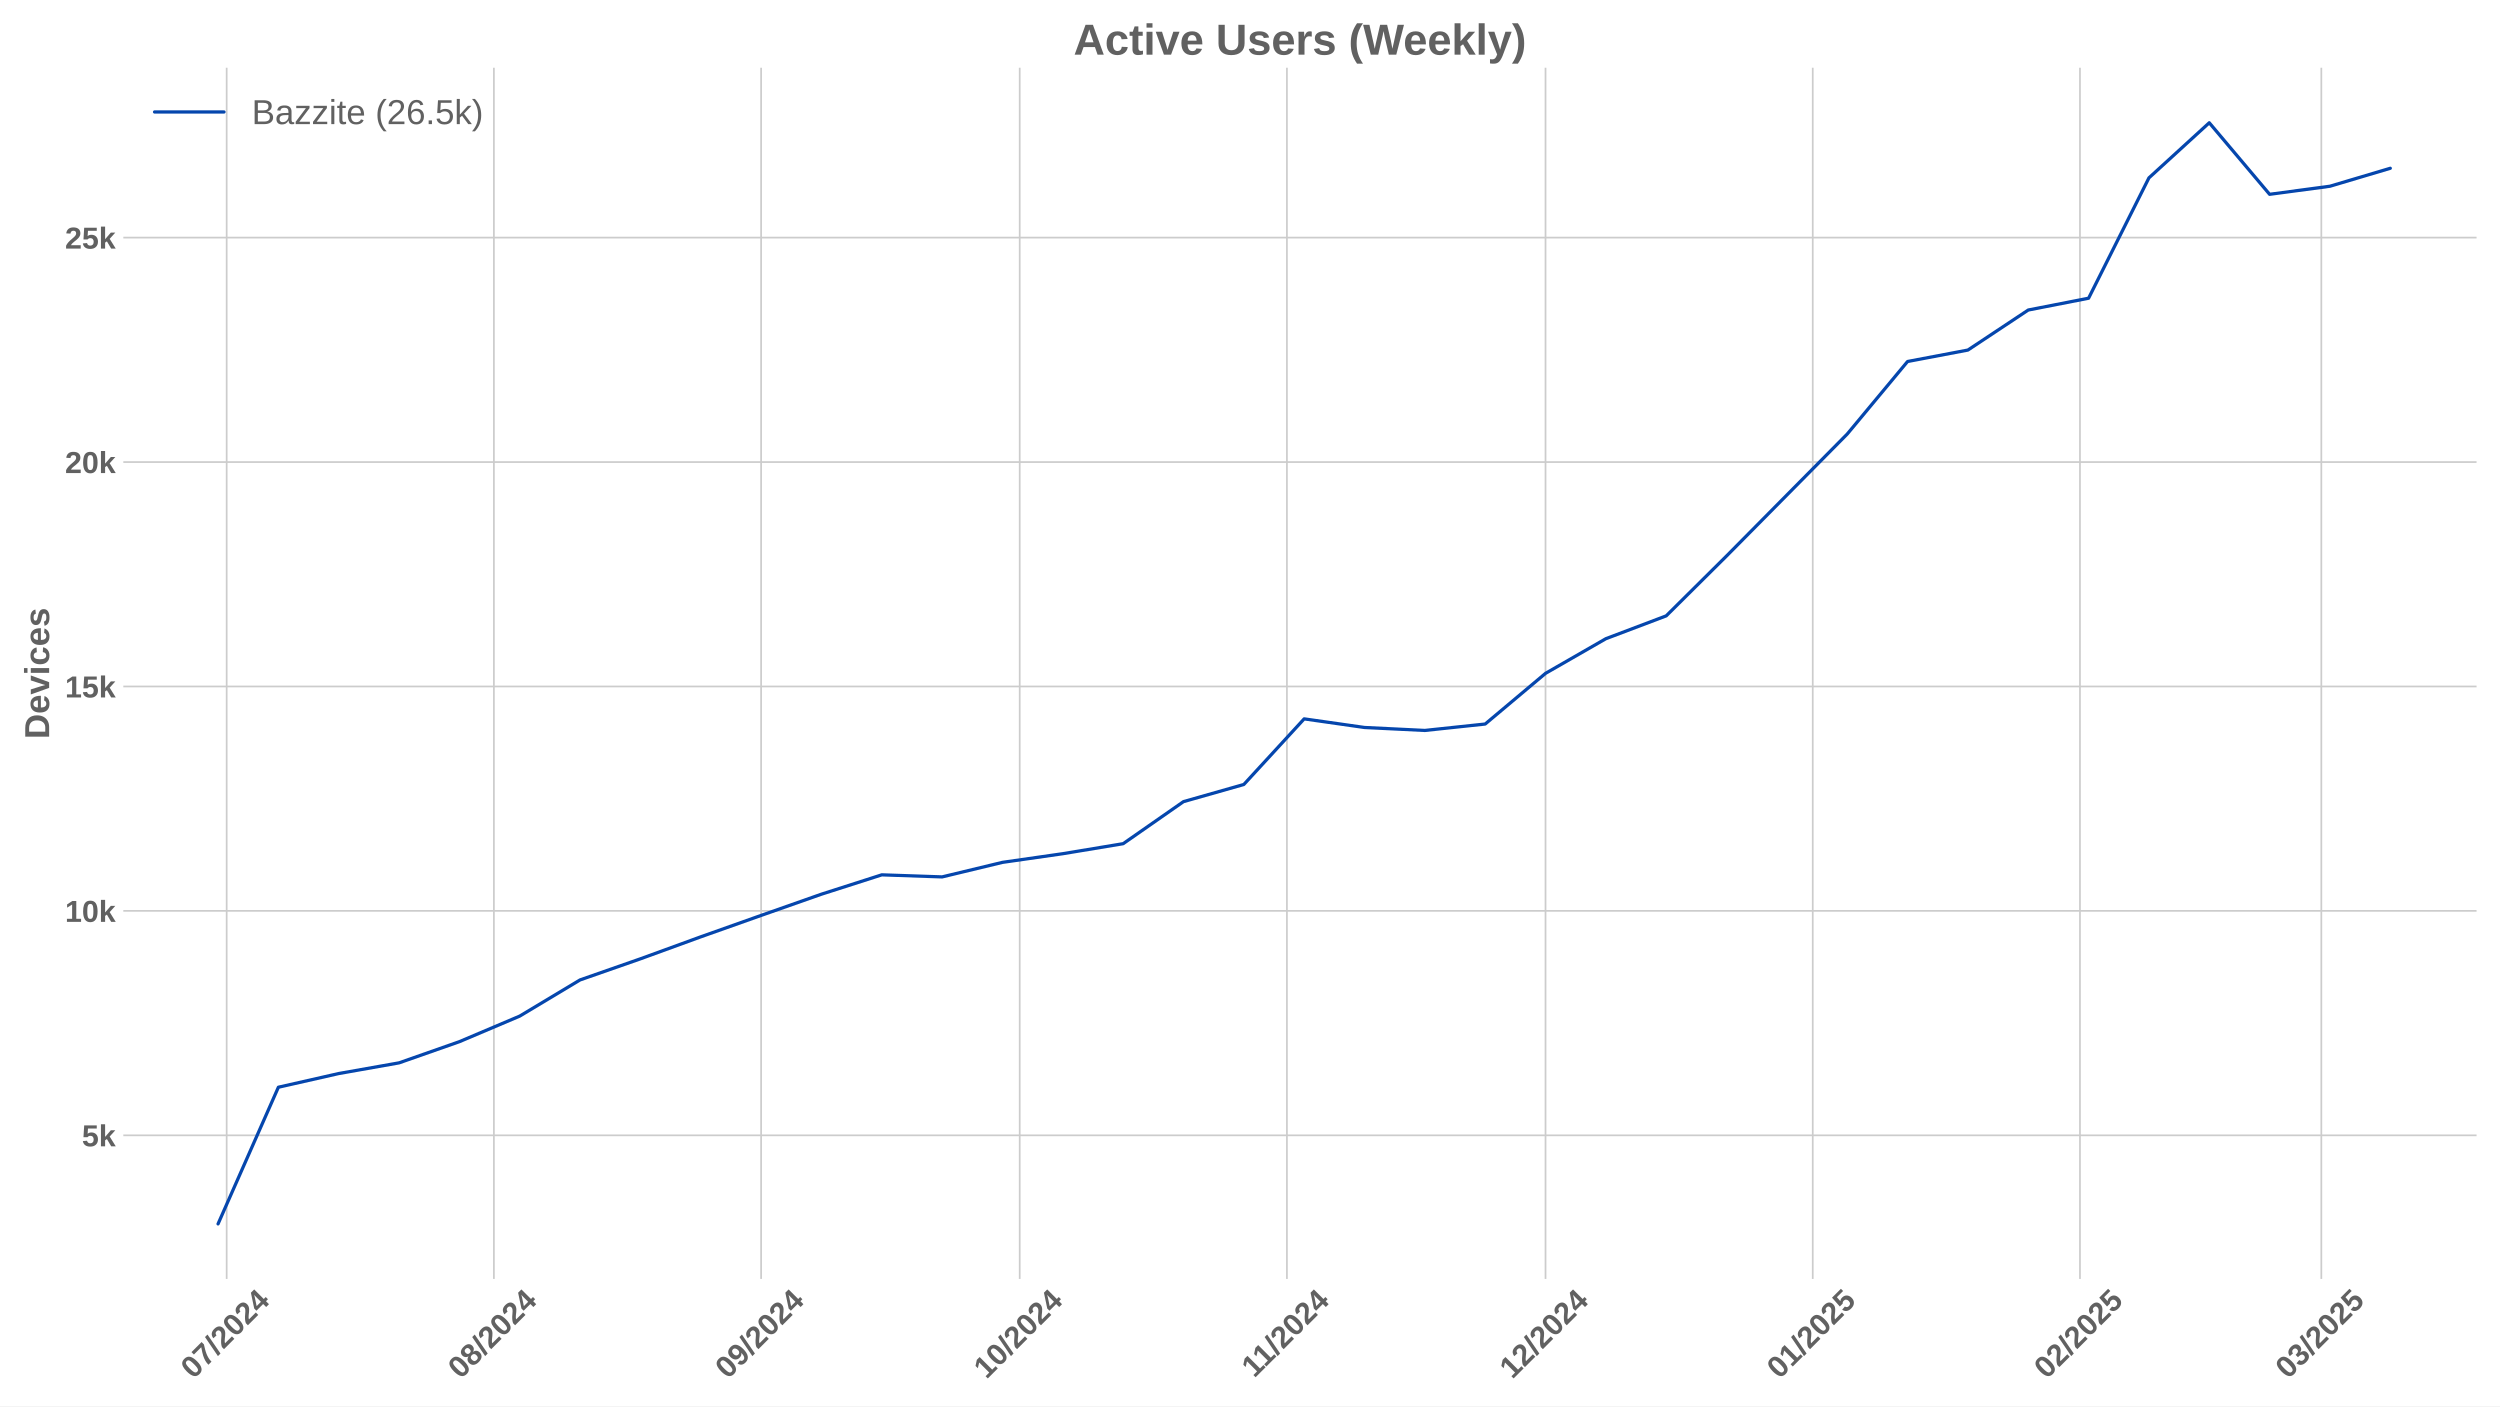
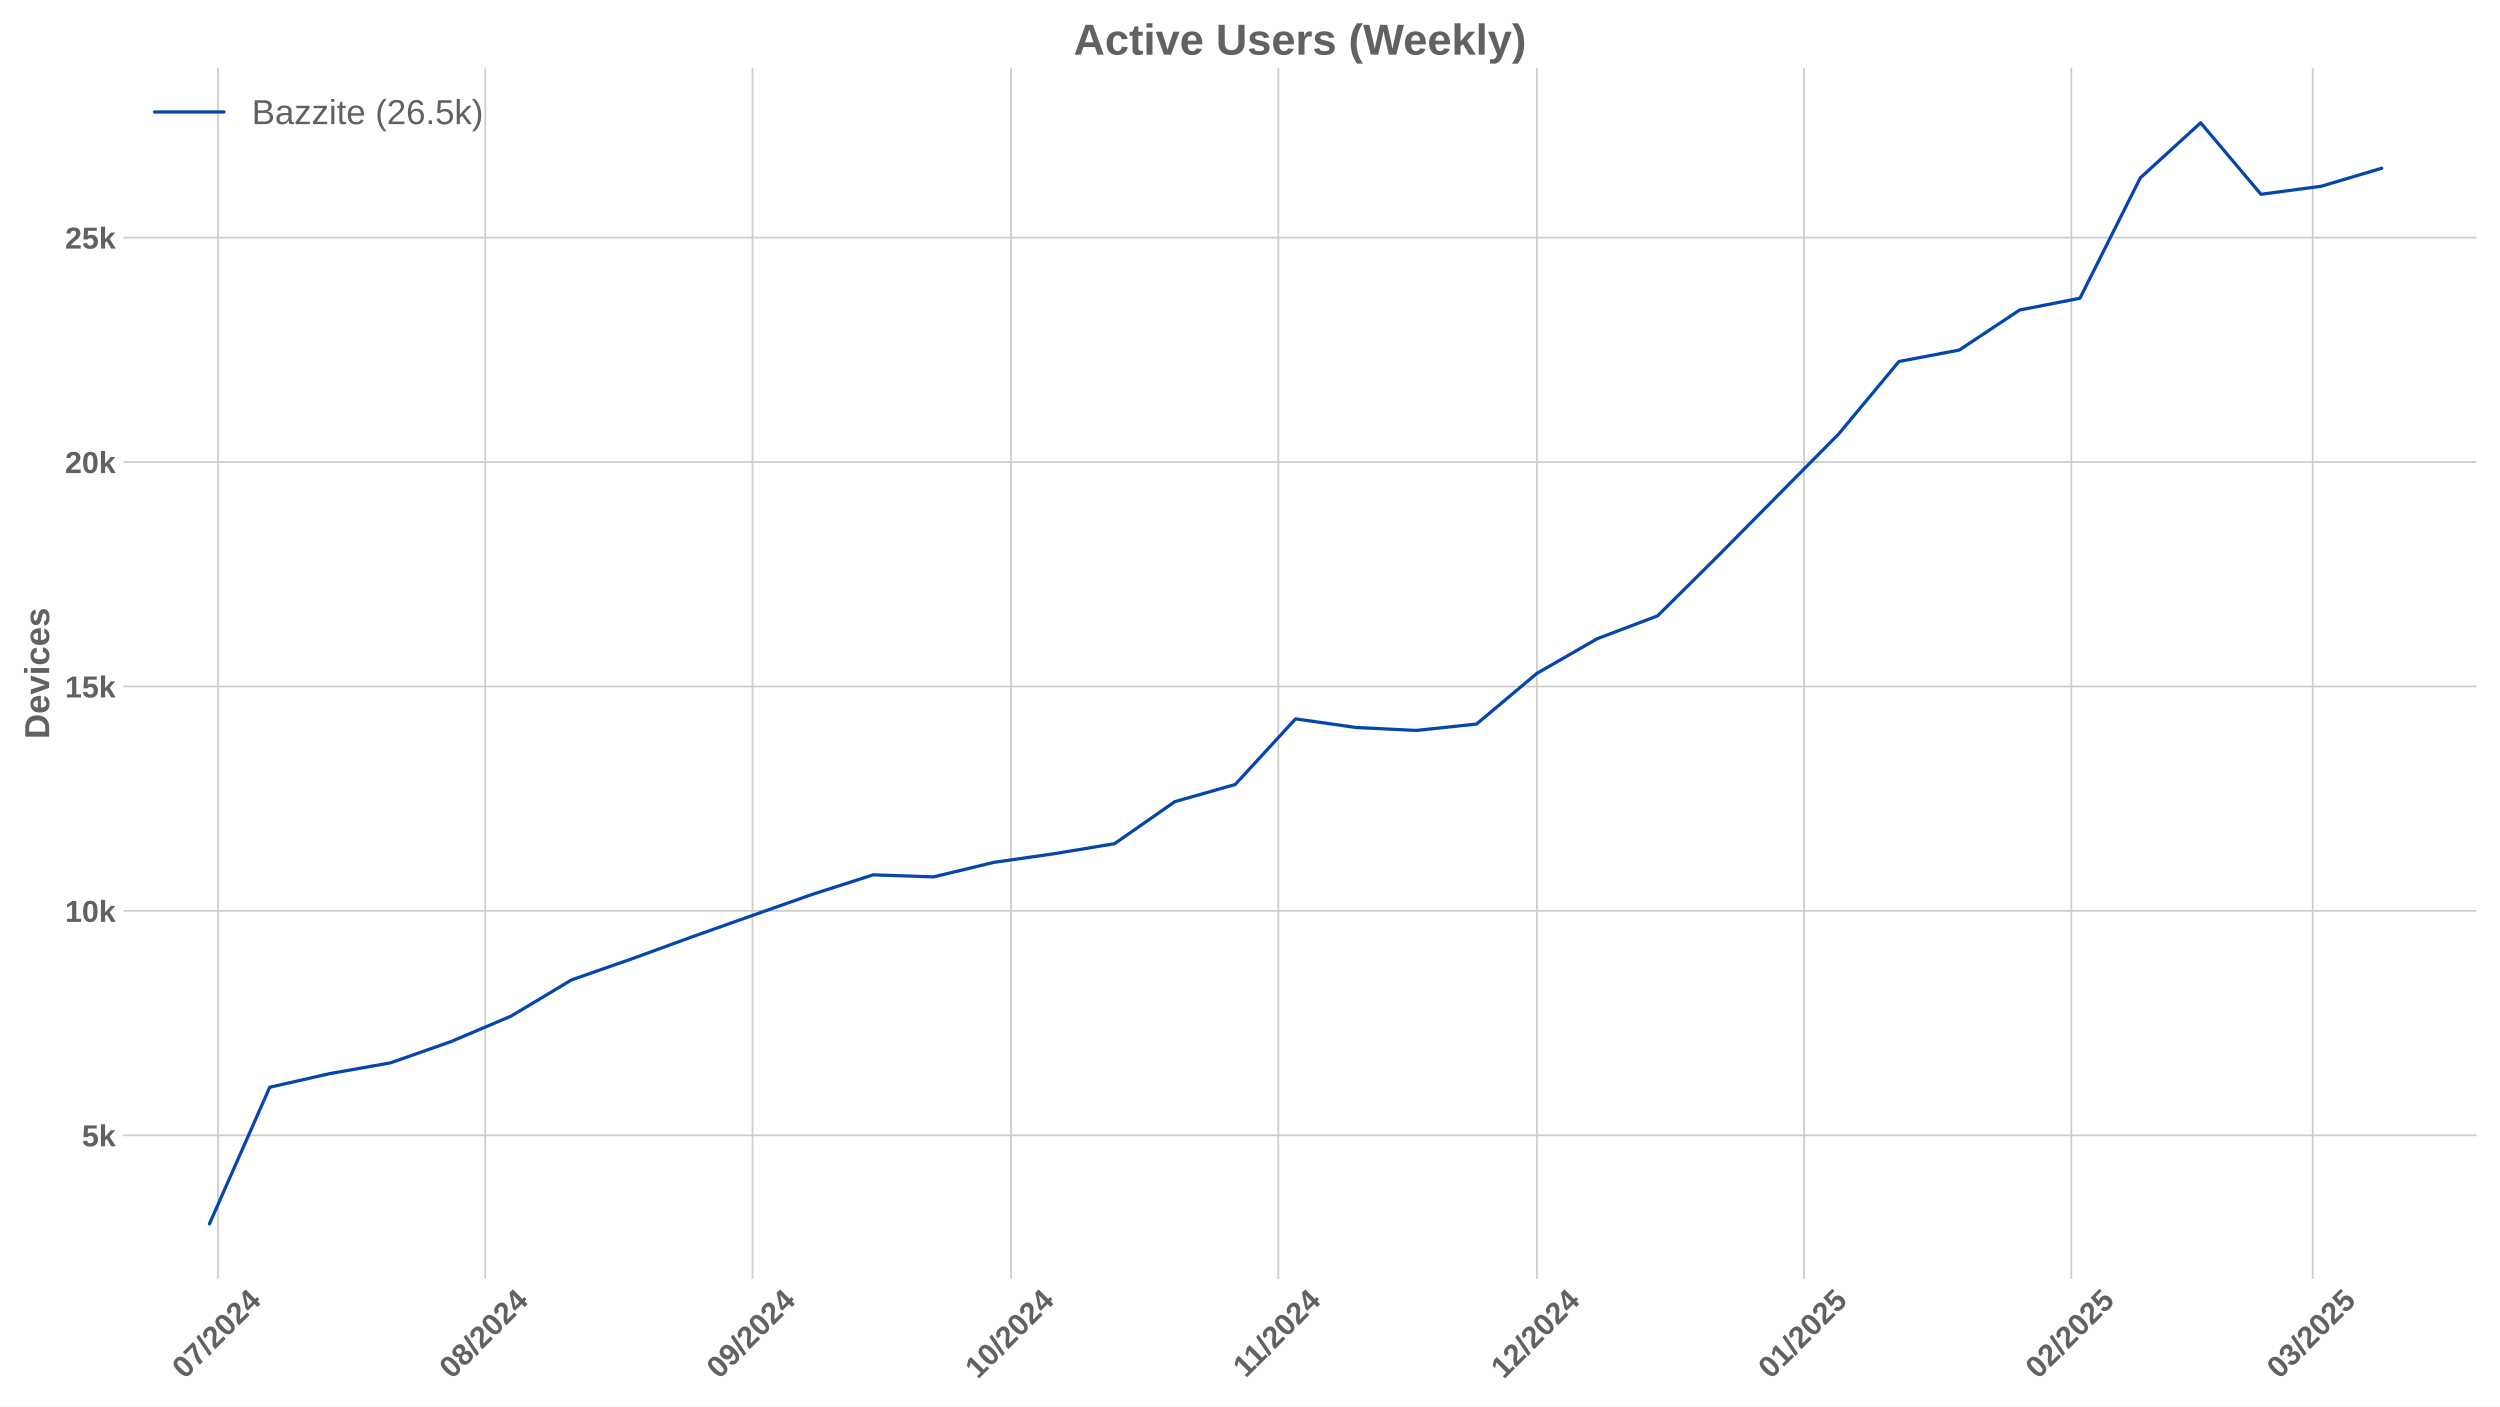
<svg xmlns="http://www.w3.org/2000/svg" xmlns:xlink="http://www.w3.org/1999/xlink" width="1152pt" height="648pt" viewBox="0 0 1152 648" version="1.1">
  <defs>
    <style type="text/css">*{stroke-linejoin: round; stroke-linecap: butt}</style>
  </defs>
  <g id="figure_1">
    <g id="patch_1">
      <path d="M 0 648  L 1152 648  L 1152 0  L 0 0  z " style="fill: #ffffff" />
    </g>
    <g id="axes_1">
      <g id="patch_2">
        <path d="M 56.82 589.343  L 1141.2 589.343  L 1141.2 31.2  L 56.82 31.2  z " style="fill: #ffffff" />
      </g>
      <g id="matplotlib.axis_1">
        <g id="xtick_1">
          <g id="line2d_1">
-             <path d="M 104.449 589.343  L 104.449 31.2  " clip-path="url(#p8a966ca85f)" style="fill: none; stroke: #cccccc; stroke-width: 0.8; stroke-linecap: round" />
+             <path d="M 100.476 589.343  L 100.476 31.2  " clip-path="url(#p6c644a6060)" style="fill: none; stroke: #cccccc; stroke-width: 0.8; stroke-linecap: round" />
          </g>
          <g id="line2d_2" />
          <g id="text_1">
-             <g style="fill: #616161" transform="translate(89.11867 635.7977) rotate(-45) scale(0.14 -0.14)">
+             <g style="fill: #616161" transform="translate(85.14595 635.7977) rotate(-45) scale(0.14 -0.14)">
              <defs>
                <path id="LiberationSans-Bold-30" d="M 3297 2203  Q 3297 1088 2914 512  Q 2531 -63 1766 -63  Q 253 -63 253 2203  Q 253 2994 418 3494  Q 584 3994 915 4231  Q 1247 4469 1791 4469  Q 2572 4469 2934 3903  Q 3297 3338 3297 2203  z M 2416 2203  Q 2416 2813 2356 3150  Q 2297 3488 2165 3634  Q 2034 3781 1784 3781  Q 1519 3781 1383 3632  Q 1247 3484 1189 3148  Q 1131 2813 1131 2203  Q 1131 1600 1192 1261  Q 1253 922 1386 775  Q 1519 628 1772 628  Q 2022 628 2158 783  Q 2294 938 2355 1278  Q 2416 1619 2416 2203  z " transform="scale(0.015625)" />
                <path id="LiberationSans-Bold-37" d="M 3278 3706  Q 2981 3238 2717 2797  Q 2453 2356 2256 1911  Q 2059 1466 1945 995  Q 1831 525 1831 0  L 916 0  Q 916 550 1059 1064  Q 1203 1578 1475 2111  Q 1747 2644 2463 3681  L 275 3681  L 275 4403  L 3278 4403  L 3278 3706  z " transform="scale(0.015625)" />
                <path id="LiberationSans-Bold-2f" d="M 63 -128  L 972 4638  L 1716 4638  L 822 -128  L 63 -128  z " transform="scale(0.015625)" />
                <path id="LiberationSans-Bold-32" d="M 222 0  L 222 609  Q 394 988 711 1347  Q 1028 1706 1509 2097  Q 1972 2472 2158 2715  Q 2344 2959 2344 3194  Q 2344 3769 1766 3769  Q 1484 3769 1336 3617  Q 1188 3466 1144 3163  L 259 3213  Q 334 3825 717 4147  Q 1100 4469 1759 4469  Q 2472 4469 2853 4144  Q 3234 3819 3234 3231  Q 3234 2922 3112 2672  Q 2991 2422 2800 2211  Q 2609 2000 2376 1815  Q 2144 1631 1925 1456  Q 1706 1281 1526 1103  Q 1347 925 1259 722  L 3303 722  L 3303 0  L 222 0  z " transform="scale(0.015625)" />
                <path id="LiberationSans-Bold-34" d="M 2938 897  L 2938 0  L 2100 0  L 2100 897  L 97 897  L 97 1556  L 1956 4403  L 2938 4403  L 2938 1550  L 3525 1550  L 3525 897  L 2938 897  z M 2100 2991  Q 2100 3159 2111 3356  Q 2122 3553 2128 3609  Q 2047 3434 1834 3103  L 813 1550  L 2100 1550  L 2100 2991  z " transform="scale(0.015625)" />
              </defs>
              <use xlink:href="#LiberationSans-Bold-30" />
              <use xlink:href="#LiberationSans-Bold-37" transform="translate(55.61523 0)" />
              <use xlink:href="#LiberationSans-Bold-2f" transform="translate(111.2305 0)" />
              <use xlink:href="#LiberationSans-Bold-32" transform="translate(139.0137 0)" />
              <use xlink:href="#LiberationSans-Bold-30" transform="translate(194.6289 0)" />
              <use xlink:href="#LiberationSans-Bold-32" transform="translate(250.2441 0)" />
              <use xlink:href="#LiberationSans-Bold-34" transform="translate(305.8594 0)" />
            </g>
          </g>
        </g>
        <g id="xtick_2">
          <g id="line2d_3">
-             <path d="M 227.584 589.343  L 227.584 31.2  " clip-path="url(#p8a966ca85f)" style="fill: none; stroke: #cccccc; stroke-width: 0.8; stroke-linecap: round" />
+             <path d="M 223.611 589.343  L 223.611 31.2  " clip-path="url(#p6c644a6060)" style="fill: none; stroke: #cccccc; stroke-width: 0.8; stroke-linecap: round" />
          </g>
          <g id="line2d_4" />
          <g id="text_2">
-             <g style="fill: #616161" transform="translate(212.2534 635.7977) rotate(-45) scale(0.14 -0.14)">
+             <g style="fill: #616161" transform="translate(208.2807 635.7977) rotate(-45) scale(0.14 -0.14)">
              <defs>
                <path id="LiberationSans-Bold-38" d="M 3363 1241  Q 3363 622 2953 279  Q 2544 -63 1784 -63  Q 1031 -63 617 278  Q 203 619 203 1234  Q 203 1656 447 1945  Q 691 2234 1100 2303  L 1100 2316  Q 744 2394 525 2669  Q 306 2944 306 3303  Q 306 3844 689 4156  Q 1072 4469 1772 4469  Q 2488 4469 2870 4164  Q 3253 3859 3253 3297  Q 3253 2938 3036 2666  Q 2819 2394 2453 2322  L 2453 2309  Q 2878 2241 3120 1961  Q 3363 1681 3363 1241  z M 2350 3250  Q 2350 3563 2206 3708  Q 2063 3853 1772 3853  Q 1203 3853 1203 3250  Q 1203 2619 1778 2619  Q 2066 2619 2208 2766  Q 2350 2913 2350 3250  z M 2453 1313  Q 2453 2003 1766 2003  Q 1447 2003 1276 1822  Q 1106 1641 1106 1300  Q 1106 913 1275 734  Q 1444 556 1791 556  Q 2131 556 2292 734  Q 2453 913 2453 1313  z " transform="scale(0.015625)" />
              </defs>
              <use xlink:href="#LiberationSans-Bold-30" />
              <use xlink:href="#LiberationSans-Bold-38" transform="translate(55.61523 0)" />
              <use xlink:href="#LiberationSans-Bold-2f" transform="translate(111.2305 0)" />
              <use xlink:href="#LiberationSans-Bold-32" transform="translate(139.0137 0)" />
              <use xlink:href="#LiberationSans-Bold-30" transform="translate(194.6289 0)" />
              <use xlink:href="#LiberationSans-Bold-32" transform="translate(250.2441 0)" />
              <use xlink:href="#LiberationSans-Bold-34" transform="translate(305.8594 0)" />
            </g>
          </g>
        </g>
        <g id="xtick_3">
          <g id="line2d_5">
-             <path d="M 350.718 589.343  L 350.718 31.2  " clip-path="url(#p8a966ca85f)" style="fill: none; stroke: #cccccc; stroke-width: 0.8; stroke-linecap: round" />
+             <path d="M 346.746 589.343  L 346.746 31.2  " clip-path="url(#p6c644a6060)" style="fill: none; stroke: #cccccc; stroke-width: 0.8; stroke-linecap: round" />
          </g>
          <g id="line2d_6" />
          <g id="text_3">
-             <g style="fill: #616161" transform="translate(335.3881 635.7977) rotate(-45) scale(0.14 -0.14)">
+             <g style="fill: #616161" transform="translate(331.4154 635.7977) rotate(-45) scale(0.14 -0.14)">
              <defs>
                <path id="LiberationSans-Bold-39" d="M 3322 2272  Q 3322 1100 2894 518  Q 2466 -63 1678 -63  Q 1097 -63 767 185  Q 438 434 300 972  L 1125 1088  Q 1247 628 1688 628  Q 2056 628 2254 981  Q 2453 1334 2459 2028  Q 2341 1794 2070 1661  Q 1800 1528 1488 1528  Q 906 1528 564 1923  Q 222 2319 222 2994  Q 222 3688 623 4078  Q 1025 4469 1759 4469  Q 2550 4469 2936 3920  Q 3322 3372 3322 2272  z M 2394 2888  Q 2394 3297 2214 3539  Q 2034 3781 1738 3781  Q 1447 3781 1280 3570  Q 1113 3359 1113 2988  Q 1113 2622 1278 2401  Q 1444 2181 1741 2181  Q 2022 2181 2208 2373  Q 2394 2566 2394 2888  z " transform="scale(0.015625)" />
              </defs>
              <use xlink:href="#LiberationSans-Bold-30" />
              <use xlink:href="#LiberationSans-Bold-39" transform="translate(55.61523 0)" />
              <use xlink:href="#LiberationSans-Bold-2f" transform="translate(111.2305 0)" />
              <use xlink:href="#LiberationSans-Bold-32" transform="translate(139.0137 0)" />
              <use xlink:href="#LiberationSans-Bold-30" transform="translate(194.6289 0)" />
              <use xlink:href="#LiberationSans-Bold-32" transform="translate(250.2441 0)" />
              <use xlink:href="#LiberationSans-Bold-34" transform="translate(305.8594 0)" />
            </g>
          </g>
        </g>
        <g id="xtick_4">
          <g id="line2d_7">
-             <path d="M 469.881 589.343  L 469.881 31.2  " clip-path="url(#p8a966ca85f)" style="fill: none; stroke: #cccccc; stroke-width: 0.8; stroke-linecap: round" />
+             <path d="M 465.908 589.343  L 465.908 31.2  " clip-path="url(#p6c644a6060)" style="fill: none; stroke: #cccccc; stroke-width: 0.8; stroke-linecap: round" />
          </g>
          <g id="line2d_8" />
          <g id="text_4">
-             <g style="fill: #616161" transform="translate(454.5508 635.7977) rotate(-45) scale(0.14 -0.14)">
+             <g style="fill: #616161" transform="translate(450.578 635.7977) rotate(-45) scale(0.14 -0.14)">
              <defs>
                <path id="LiberationSans-Bold-31" d="M 403 0  L 403 653  L 1494 653  L 1494 3656  L 438 2997  L 438 3688  L 1541 4403  L 2372 4403  L 2372 653  L 3381 653  L 3381 0  L 403 0  z " transform="scale(0.015625)" />
              </defs>
              <use xlink:href="#LiberationSans-Bold-31" />
              <use xlink:href="#LiberationSans-Bold-30" transform="translate(55.61523 0)" />
              <use xlink:href="#LiberationSans-Bold-2f" transform="translate(111.2305 0)" />
              <use xlink:href="#LiberationSans-Bold-32" transform="translate(139.0137 0)" />
              <use xlink:href="#LiberationSans-Bold-30" transform="translate(194.6289 0)" />
              <use xlink:href="#LiberationSans-Bold-32" transform="translate(250.2441 0)" />
              <use xlink:href="#LiberationSans-Bold-34" transform="translate(305.8594 0)" />
            </g>
          </g>
        </g>
        <g id="xtick_5">
          <g id="line2d_9">
-             <path d="M 593.016 589.343  L 593.016 31.2  " clip-path="url(#p8a966ca85f)" style="fill: none; stroke: #cccccc; stroke-width: 0.8; stroke-linecap: round" />
+             <path d="M 589.043 589.343  L 589.043 31.2  " clip-path="url(#p6c644a6060)" style="fill: none; stroke: #cccccc; stroke-width: 0.8; stroke-linecap: round" />
          </g>
          <g id="line2d_10" />
          <g id="text_5">
-             <g style="fill: #616161" transform="translate(577.9577 635.2532) rotate(-45) scale(0.14 -0.14)">
+             <g style="fill: #616161" transform="translate(573.985 635.2532) rotate(-45) scale(0.14 -0.14)">
              <use xlink:href="#LiberationSans-Bold-31" />
              <use xlink:href="#LiberationSans-Bold-31" transform="translate(50.11523 0)" />
              <use xlink:href="#LiberationSans-Bold-2f" transform="translate(105.7305 0)" />
              <use xlink:href="#LiberationSans-Bold-32" transform="translate(133.5137 0)" />
              <use xlink:href="#LiberationSans-Bold-30" transform="translate(189.1289 0)" />
              <use xlink:href="#LiberationSans-Bold-32" transform="translate(244.7441 0)" />
              <use xlink:href="#LiberationSans-Bold-34" transform="translate(300.3594 0)" />
            </g>
          </g>
        </g>
        <g id="xtick_6">
          <g id="line2d_11">
-             <path d="M 712.178 589.343  L 712.178 31.2  " clip-path="url(#p8a966ca85f)" style="fill: none; stroke: #cccccc; stroke-width: 0.8; stroke-linecap: round" />
+             <path d="M 708.206 589.343  L 708.206 31.2  " clip-path="url(#p6c644a6060)" style="fill: none; stroke: #cccccc; stroke-width: 0.8; stroke-linecap: round" />
          </g>
          <g id="line2d_12" />
          <g id="text_6">
-             <g style="fill: #616161" transform="translate(696.8481 635.7977) rotate(-45) scale(0.14 -0.14)">
+             <g style="fill: #616161" transform="translate(692.8754 635.7977) rotate(-45) scale(0.14 -0.14)">
              <use xlink:href="#LiberationSans-Bold-31" />
              <use xlink:href="#LiberationSans-Bold-32" transform="translate(55.61523 0)" />
              <use xlink:href="#LiberationSans-Bold-2f" transform="translate(111.2305 0)" />
              <use xlink:href="#LiberationSans-Bold-32" transform="translate(139.0137 0)" />
              <use xlink:href="#LiberationSans-Bold-30" transform="translate(194.6289 0)" />
              <use xlink:href="#LiberationSans-Bold-32" transform="translate(250.2441 0)" />
              <use xlink:href="#LiberationSans-Bold-34" transform="translate(305.8594 0)" />
            </g>
          </g>
        </g>
        <g id="xtick_7">
          <g id="line2d_13">
-             <path d="M 835.313 589.343  L 835.313 31.2  " clip-path="url(#p8a966ca85f)" style="fill: none; stroke: #cccccc; stroke-width: 0.8; stroke-linecap: round" />
+             <path d="M 831.34 589.343  L 831.34 31.2  " clip-path="url(#p6c644a6060)" style="fill: none; stroke: #cccccc; stroke-width: 0.8; stroke-linecap: round" />
          </g>
          <g id="line2d_14" />
          <g id="text_7">
-             <g style="fill: #616161" transform="translate(819.9828 635.7977) rotate(-45) scale(0.14 -0.14)">
+             <g style="fill: #616161" transform="translate(816.0101 635.7977) rotate(-45) scale(0.14 -0.14)">
              <defs>
                <path id="LiberationSans-Bold-35" d="M 3381 1466  Q 3381 766 2945 351  Q 2509 -63 1750 -63  Q 1088 -63 689 235  Q 291 534 197 1100  L 1075 1172  Q 1144 891 1319 762  Q 1494 634 1759 634  Q 2088 634 2283 843  Q 2478 1053 2478 1447  Q 2478 1794 2293 2001  Q 2109 2209 1778 2209  Q 1413 2209 1181 1925  L 325 1925  L 478 4403  L 3125 4403  L 3125 3750  L 1275 3750  L 1203 2638  Q 1522 2919 2000 2919  Q 2628 2919 3004 2528  Q 3381 2138 3381 1466  z " transform="scale(0.015625)" />
              </defs>
              <use xlink:href="#LiberationSans-Bold-30" />
              <use xlink:href="#LiberationSans-Bold-31" transform="translate(55.61523 0)" />
              <use xlink:href="#LiberationSans-Bold-2f" transform="translate(111.2305 0)" />
              <use xlink:href="#LiberationSans-Bold-32" transform="translate(139.0137 0)" />
              <use xlink:href="#LiberationSans-Bold-30" transform="translate(194.6289 0)" />
              <use xlink:href="#LiberationSans-Bold-32" transform="translate(250.2441 0)" />
              <use xlink:href="#LiberationSans-Bold-35" transform="translate(305.8594 0)" />
            </g>
          </g>
        </g>
        <g id="xtick_8">
          <g id="line2d_15">
-             <path d="M 958.448 589.343  L 958.448 31.2  " clip-path="url(#p8a966ca85f)" style="fill: none; stroke: #cccccc; stroke-width: 0.8; stroke-linecap: round" />
+             <path d="M 954.475 589.343  L 954.475 31.2  " clip-path="url(#p6c644a6060)" style="fill: none; stroke: #cccccc; stroke-width: 0.8; stroke-linecap: round" />
          </g>
          <g id="line2d_16" />
          <g id="text_8">
-             <g style="fill: #616161" transform="translate(943.1176 635.7977) rotate(-45) scale(0.14 -0.14)">
+             <g style="fill: #616161" transform="translate(939.1449 635.7977) rotate(-45) scale(0.14 -0.14)">
              <use xlink:href="#LiberationSans-Bold-30" />
              <use xlink:href="#LiberationSans-Bold-32" transform="translate(55.61523 0)" />
              <use xlink:href="#LiberationSans-Bold-2f" transform="translate(111.2305 0)" />
              <use xlink:href="#LiberationSans-Bold-32" transform="translate(139.0137 0)" />
              <use xlink:href="#LiberationSans-Bold-30" transform="translate(194.6289 0)" />
              <use xlink:href="#LiberationSans-Bold-32" transform="translate(250.2441 0)" />
              <use xlink:href="#LiberationSans-Bold-35" transform="translate(305.8594 0)" />
            </g>
          </g>
        </g>
        <g id="xtick_9">
          <g id="line2d_17">
-             <path d="M 1069.666 589.343  L 1069.666 31.2  " clip-path="url(#p8a966ca85f)" style="fill: none; stroke: #cccccc; stroke-width: 0.8; stroke-linecap: round" />
+             <path d="M 1065.694 589.343  L 1065.694 31.2  " clip-path="url(#p6c644a6060)" style="fill: none; stroke: #cccccc; stroke-width: 0.8; stroke-linecap: round" />
          </g>
          <g id="line2d_18" />
          <g id="text_9">
-             <g style="fill: #616161" transform="translate(1054.336 635.7977) rotate(-45) scale(0.14 -0.14)">
+             <g style="fill: #616161" transform="translate(1050.363 635.7977) rotate(-45) scale(0.14 -0.14)">
              <defs>
                <path id="LiberationSans-Bold-33" d="M 3328 1222  Q 3328 603 2922 265  Q 2516 -72 1766 -72  Q 1056 -72 637 254  Q 219 581 147 1197  L 1041 1275  Q 1125 641 1763 641  Q 2078 641 2253 797  Q 2428 953 2428 1275  Q 2428 1569 2215 1725  Q 2003 1881 1584 1881  L 1278 1881  L 1278 2591  L 1566 2591  Q 1944 2591 2134 2745  Q 2325 2900 2325 3188  Q 2325 3459 2173 3614  Q 2022 3769 1731 3769  Q 1459 3769 1292 3619  Q 1125 3469 1100 3194  L 222 3256  Q 291 3825 694 4147  Q 1097 4469 1747 4469  Q 2438 4469 2827 4158  Q 3216 3847 3216 3297  Q 3216 2884 2973 2618  Q 2731 2353 2275 2266  L 2275 2253  Q 2781 2194 3054 1920  Q 3328 1647 3328 1222  z " transform="scale(0.015625)" />
              </defs>
              <use xlink:href="#LiberationSans-Bold-30" />
              <use xlink:href="#LiberationSans-Bold-33" transform="translate(55.61523 0)" />
              <use xlink:href="#LiberationSans-Bold-2f" transform="translate(111.2305 0)" />
              <use xlink:href="#LiberationSans-Bold-32" transform="translate(139.0137 0)" />
              <use xlink:href="#LiberationSans-Bold-30" transform="translate(194.6289 0)" />
              <use xlink:href="#LiberationSans-Bold-32" transform="translate(250.2441 0)" />
              <use xlink:href="#LiberationSans-Bold-35" transform="translate(305.8594 0)" />
            </g>
          </g>
        </g>
      </g>
      <g id="matplotlib.axis_2">
        <g id="ytick_1">
          <g id="line2d_19">
-             <path d="M 56.82 523.146  L 1141.2 523.146  " clip-path="url(#p8a966ca85f)" style="fill: none; stroke: #cccccc; stroke-width: 0.8; stroke-linecap: round" />
+             <path d="M 56.82 523.146  L 1141.2 523.146  " clip-path="url(#p6c644a6060)" style="fill: none; stroke: #cccccc; stroke-width: 0.8; stroke-linecap: round" />
          </g>
          <g id="line2d_20" />
          <g id="text_10">
            <g style="fill: #616161" transform="translate(37.74938 528.2187) scale(0.14 -0.14)">
              <defs>
                <path id="LiberationSans-Bold-6b" d="M 2606 0  L 1703 1531  L 1325 1269  L 1325 0  L 447 0  L 447 4638  L 1325 4638  L 1325 1981  L 2531 3381  L 3475 3381  L 2288 2063  L 3566 0  L 2606 0  z " transform="scale(0.015625)" />
              </defs>
              <use xlink:href="#LiberationSans-Bold-35" />
              <use xlink:href="#LiberationSans-Bold-6b" transform="translate(55.61523 0)" />
            </g>
          </g>
        </g>
        <g id="ytick_2">
          <g id="line2d_21">
-             <path d="M 56.82 419.734  L 1141.2 419.734  " clip-path="url(#p8a966ca85f)" style="fill: none; stroke: #cccccc; stroke-width: 0.8; stroke-linecap: round" />
+             <path d="M 56.82 419.734  L 1141.2 419.734  " clip-path="url(#p6c644a6060)" style="fill: none; stroke: #cccccc; stroke-width: 0.8; stroke-linecap: round" />
          </g>
          <g id="line2d_22" />
          <g id="text_11">
            <g style="fill: #616161" transform="translate(29.96406 424.8064) scale(0.14 -0.14)">
              <use xlink:href="#LiberationSans-Bold-31" />
              <use xlink:href="#LiberationSans-Bold-30" transform="translate(55.61523 0)" />
              <use xlink:href="#LiberationSans-Bold-6b" transform="translate(111.2305 0)" />
            </g>
          </g>
        </g>
        <g id="ytick_3">
          <g id="line2d_23">
-             <path d="M 56.82 316.321  L 1141.2 316.321  " clip-path="url(#p8a966ca85f)" style="fill: none; stroke: #cccccc; stroke-width: 0.8; stroke-linecap: round" />
+             <path d="M 56.82 316.321  L 1141.2 316.321  " clip-path="url(#p6c644a6060)" style="fill: none; stroke: #cccccc; stroke-width: 0.8; stroke-linecap: round" />
          </g>
          <g id="line2d_24" />
          <g id="text_12">
            <g style="fill: #616161" transform="translate(29.96406 321.394) scale(0.14 -0.14)">
              <use xlink:href="#LiberationSans-Bold-31" />
              <use xlink:href="#LiberationSans-Bold-35" transform="translate(55.61523 0)" />
              <use xlink:href="#LiberationSans-Bold-6b" transform="translate(111.2305 0)" />
            </g>
          </g>
        </g>
        <g id="ytick_4">
          <g id="line2d_25">
-             <path d="M 56.82 212.909  L 1141.2 212.909  " clip-path="url(#p8a966ca85f)" style="fill: none; stroke: #cccccc; stroke-width: 0.8; stroke-linecap: round" />
+             <path d="M 56.82 212.909  L 1141.2 212.909  " clip-path="url(#p6c644a6060)" style="fill: none; stroke: #cccccc; stroke-width: 0.8; stroke-linecap: round" />
          </g>
          <g id="line2d_26" />
          <g id="text_13">
            <g style="fill: #616161" transform="translate(29.96406 217.9817) scale(0.14 -0.14)">
              <use xlink:href="#LiberationSans-Bold-32" />
              <use xlink:href="#LiberationSans-Bold-30" transform="translate(55.61523 0)" />
              <use xlink:href="#LiberationSans-Bold-6b" transform="translate(111.2305 0)" />
            </g>
          </g>
        </g>
        <g id="ytick_5">
          <g id="line2d_27">
-             <path d="M 56.82 109.497  L 1141.2 109.497  " clip-path="url(#p8a966ca85f)" style="fill: none; stroke: #cccccc; stroke-width: 0.8; stroke-linecap: round" />
+             <path d="M 56.82 109.497  L 1141.2 109.497  " clip-path="url(#p6c644a6060)" style="fill: none; stroke: #cccccc; stroke-width: 0.8; stroke-linecap: round" />
          </g>
          <g id="line2d_28" />
          <g id="text_14">
            <g style="fill: #616161" transform="translate(29.96406 114.5694) scale(0.14 -0.14)">
              <use xlink:href="#LiberationSans-Bold-32" />
              <use xlink:href="#LiberationSans-Bold-35" transform="translate(55.61523 0)" />
              <use xlink:href="#LiberationSans-Bold-6b" transform="translate(111.2305 0)" />
            </g>
          </g>
        </g>
        <g id="text_15">
          <g style="fill: #616161" transform="translate(22.64406 340.5153) rotate(-90) scale(0.16 -0.16)">
            <defs>
              <path id="LiberationSans-Bold-44" d="M 4353 2234  Q 4353 1553 4086 1045  Q 3819 538 3330 269  Q 2841 0 2209 0  L 428 0  L 428 4403  L 2022 4403  Q 3134 4403 3743 3842  Q 4353 3281 4353 2234  z M 3425 2234  Q 3425 2944 3056 3317  Q 2688 3691 2003 3691  L 1350 3691  L 1350 713  L 2131 713  Q 2725 713 3075 1122  Q 3425 1531 3425 2234  z " transform="scale(0.015625)" />
              <path id="LiberationSans-Bold-65" d="M 1831 -63  Q 1069 -63 659 389  Q 250 841 250 1706  Q 250 2544 665 2994  Q 1081 3444 1844 3444  Q 2572 3444 2956 2961  Q 3341 2478 3341 1547  L 3341 1522  L 1172 1522  Q 1172 1028 1355 776  Q 1538 525 1875 525  Q 2341 525 2463 928  L 3291 856  Q 2931 -63 1831 -63  z M 1831 2891  Q 1522 2891 1355 2675  Q 1188 2459 1178 2072  L 2491 2072  Q 2466 2481 2294 2686  Q 2122 2891 1831 2891  z " transform="scale(0.015625)" />
              <path id="LiberationSans-Bold-76" d="M 2284 0  L 1234 0  L 25 3381  L 953 3381  L 1544 1491  Q 1591 1334 1766 709  Q 1797 838 1894 1159  Q 1991 1481 2613 3381  L 3531 3381  L 2284 0  z " transform="scale(0.015625)" />
              <path id="LiberationSans-Bold-69" d="M 447 3991  L 447 4638  L 1325 4638  L 1325 3991  L 447 3991  z M 447 0  L 447 3381  L 1325 3381  L 1325 0  L 447 0  z " transform="scale(0.015625)" />
              <path id="LiberationSans-Bold-63" d="M 1856 -63  Q 1088 -63 669 395  Q 250 853 250 1672  Q 250 2509 672 2976  Q 1094 3444 1869 3444  Q 2466 3444 2856 3144  Q 3247 2844 3347 2316  L 2463 2272  Q 2425 2531 2275 2686  Q 2125 2841 1850 2841  Q 1172 2841 1172 1706  Q 1172 538 1863 538  Q 2113 538 2281 695  Q 2450 853 2491 1166  L 3372 1125  Q 3325 778 3123 506  Q 2922 234 2594 85  Q 2266 -63 1856 -63  z " transform="scale(0.015625)" />
              <path id="LiberationSans-Bold-73" d="M 3297 988  Q 3297 497 2895 217  Q 2494 -63 1784 -63  Q 1088 -63 717 157  Q 347 378 225 844  L 997 959  Q 1063 719 1223 619  Q 1384 519 1784 519  Q 2153 519 2322 612  Q 2491 706 2491 906  Q 2491 1069 2355 1164  Q 2219 1259 1894 1325  Q 1150 1472 890 1598  Q 631 1725 495 1926  Q 359 2128 359 2422  Q 359 2906 732 3176  Q 1106 3447 1791 3447  Q 2394 3447 2761 3212  Q 3128 2978 3219 2534  L 2441 2453  Q 2403 2659 2256 2761  Q 2109 2863 1791 2863  Q 1478 2863 1322 2783  Q 1166 2703 1166 2516  Q 1166 2369 1286 2283  Q 1406 2197 1691 2141  Q 2088 2059 2395 1973  Q 2703 1888 2889 1769  Q 3075 1650 3186 1464  Q 3297 1278 3297 988  z " transform="scale(0.015625)" />
            </defs>
            <use xlink:href="#LiberationSans-Bold-44" />
            <use xlink:href="#LiberationSans-Bold-65" transform="translate(72.2168 0)" />
            <use xlink:href="#LiberationSans-Bold-76" transform="translate(127.832 0)" />
            <use xlink:href="#LiberationSans-Bold-69" transform="translate(183.4473 0)" />
            <use xlink:href="#LiberationSans-Bold-63" transform="translate(211.2305 0)" />
            <use xlink:href="#LiberationSans-Bold-65" transform="translate(266.8457 0)" />
            <use xlink:href="#LiberationSans-Bold-73" transform="translate(322.4609 0)" />
          </g>
        </g>
      </g>
      <g id="line2d_29">
-         <path d="M 100.477 563.973  L 128.281 500.995  L 156.086 494.687  L 183.891 489.764  L 211.695 480.002  L 239.5 468.213  L 267.305 451.543  L 295.109 441.822  L 322.914 431.688  L 350.718 421.822  L 378.523 412.04  L 406.328 403.126  L 434.132 404.077  L 461.937 397.376  L 489.741 393.384  L 517.546 388.772  L 545.351 369.392  L 573.155 361.492  L 600.96 331.254  L 628.765 335.225  L 656.569 336.59  L 684.374 333.632  L 712.178 310.282  L 739.983 294.315  L 767.788 283.788  L 795.592 256.197  L 851.201 200.003  L 879.006 166.58  L 906.811 161.306  L 934.615 142.857  L 962.42 137.418  L 990.225 81.968  L 1018.029 56.57  L 1045.834 89.538  L 1073.638 85.815  L 1101.443 77.542  " clip-path="url(#p8a966ca85f)" style="fill: none; stroke: #0546ad; stroke-width: 1.5; stroke-linecap: round" />
+         <path d="M 96.504 563.973  L 124.309 500.995  L 152.113 494.687  L 179.918 489.764  L 207.723 480.002  L 235.527 468.213  L 263.332 451.543  L 291.136 441.822  L 318.941 431.688  L 346.746 421.822  L 374.55 412.04  L 402.355 403.126  L 430.16 404.077  L 457.964 397.376  L 485.769 393.384  L 513.573 388.772  L 541.378 369.392  L 569.183 361.492  L 596.987 331.254  L 624.792 335.225  L 652.596 336.59  L 680.401 333.632  L 708.206 310.282  L 736.01 294.315  L 763.815 283.788  L 791.62 256.197  L 847.229 200.003  L 875.033 166.58  L 902.838 161.306  L 930.643 142.857  L 958.447 137.418  L 986.252 81.968  L 1014.056 56.57  L 1041.861 89.538  L 1069.666 85.815  L 1097.47 77.542  " clip-path="url(#p6c644a6060)" style="fill: none; stroke: #0546ad; stroke-width: 1.5; stroke-linecap: round" />
      </g>
      <g id="patch_3">
        <path d="M 56.82 589.343  L 56.82 31.2  " style="fill: none" />
      </g>
      <g id="patch_4">
        <path d="M 1141.2 589.343  L 1141.2 31.2  " style="fill: none" />
      </g>
      <g id="patch_5">
        <path d="M 56.82 589.343  L 1141.2 589.343  " style="fill: none" />
      </g>
      <g id="patch_6">
        <path d="M 56.82 31.2  L 1141.2 31.2  " style="fill: none" />
      </g>
      <g id="text_16">
        <g style="fill: #616161" transform="translate(494.6991 25.2) scale(0.2 -0.2)">
          <defs>
            <path id="LiberationSans-Bold-41" d="M 3541 0  L 3150 1125  L 1472 1125  L 1081 0  L 159 0  L 1766 4403  L 2853 4403  L 4453 0  L 3541 0  z M 2309 3725  L 2291 3656  Q 2259 3544 2215 3400  Q 2172 3256 1678 1819  L 2944 1819  L 2509 3084  L 2375 3509  L 2309 3725  z " transform="scale(0.015625)" />
            <path id="LiberationSans-Bold-74" d="M 1313 -56  Q 925 -56 715 155  Q 506 366 506 794  L 506 2788  L 78 2788  L 78 3381  L 550 3381  L 825 4175  L 1375 4175  L 1375 3381  L 2016 3381  L 2016 2788  L 1375 2788  L 1375 1031  Q 1375 784 1469 667  Q 1563 550 1759 550  Q 1863 550 2053 594  L 2053 50  Q 1728 -56 1313 -56  z " transform="scale(0.015625)" />
            <path id="LiberationSans-Bold-20" transform="scale(0.015625)" />
            <path id="LiberationSans-Bold-55" d="M 2259 -63  Q 1350 -63 867 381  Q 384 825 384 1650  L 384 4403  L 1306 4403  L 1306 1722  Q 1306 1200 1554 929  Q 1803 659 2284 659  Q 2778 659 3043 942  Q 3309 1225 3309 1753  L 3309 4403  L 4231 4403  L 4231 1697  Q 4231 859 3714 398  Q 3197 -63 2259 -63  z " transform="scale(0.015625)" />
            <path id="LiberationSans-Bold-72" d="M 447 0  L 447 2588  Q 447 2866 439 3052  Q 431 3238 422 3381  L 1259 3381  Q 1269 3325 1284 3039  Q 1300 2753 1300 2659  L 1313 2659  Q 1441 3016 1541 3161  Q 1641 3306 1778 3376  Q 1916 3447 2122 3447  Q 2291 3447 2394 3400  L 2394 2666  Q 2181 2713 2019 2713  Q 1691 2713 1508 2447  Q 1325 2181 1325 1659  L 1325 0  L 447 0  z " transform="scale(0.015625)" />
            <path id="LiberationSans-Bold-28" d="M 1247 -1328  Q 756 -622 537 81  Q 319 784 319 1659  Q 319 2531 537 3232  Q 756 3934 1247 4638  L 2125 4638  Q 1631 3925 1407 3219  Q 1184 2513 1184 1656  Q 1184 803 1406 101  Q 1628 -600 2125 -1328  L 1247 -1328  z " transform="scale(0.015625)" />
            <path id="LiberationSans-Bold-57" d="M 4897 0  L 3803 0  L 3206 2547  Q 3097 2997 3022 3488  Q 2947 3078 2900 2864  Q 2853 2650 2234 0  L 1141 0  L 6 4403  L 941 4403  L 1578 1559  L 1722 872  Q 1809 1306 1892 1701  Q 1975 2097 2516 4403  L 3547 4403  L 4103 2059  Q 4169 1797 4325 872  L 4403 1234  L 4569 1953  L 5100 4403  L 6034 4403  L 4897 0  z " transform="scale(0.015625)" />
            <path id="LiberationSans-Bold-6c" d="M 447 0  L 447 4638  L 1325 4638  L 1325 0  L 447 0  z " transform="scale(0.015625)" />
            <path id="LiberationSans-Bold-79" d="M 884 -1328  Q 569 -1328 331 -1288  L 331 -663  Q 497 -688 634 -688  Q 822 -688 945 -628  Q 1069 -569 1167 -431  Q 1266 -294 1388 34  L 50 3381  L 978 3381  L 1509 1797  Q 1634 1456 1825 753  L 1903 1050  L 2106 1784  L 2606 3381  L 3525 3381  L 2188 -178  Q 1919 -828 1630 -1078  Q 1341 -1328 884 -1328  z " transform="scale(0.015625)" />
            <path id="LiberationSans-Bold-29" d="M 6 -1328  Q 506 -597 726 101  Q 947 800 947 1656  Q 947 2516 722 3223  Q 497 3931 6 4638  L 884 4638  Q 1378 3928 1595 3225  Q 1813 2522 1813 1659  Q 1813 791 1595 87  Q 1378 -616 884 -1328  L 6 -1328  z " transform="scale(0.015625)" />
          </defs>
          <use xlink:href="#LiberationSans-Bold-41" />
          <use xlink:href="#LiberationSans-Bold-63" transform="translate(72.2168 0)" />
          <use xlink:href="#LiberationSans-Bold-74" transform="translate(127.832 0)" />
          <use xlink:href="#LiberationSans-Bold-69" transform="translate(161.1328 0)" />
          <use xlink:href="#LiberationSans-Bold-76" transform="translate(188.916 0)" />
          <use xlink:href="#LiberationSans-Bold-65" transform="translate(244.5312 0)" />
          <use xlink:href="#LiberationSans-Bold-20" transform="translate(300.1465 0)" />
          <use xlink:href="#LiberationSans-Bold-55" transform="translate(327.9297 0)" />
          <use xlink:href="#LiberationSans-Bold-73" transform="translate(400.1465 0)" />
          <use xlink:href="#LiberationSans-Bold-65" transform="translate(455.7617 0)" />
          <use xlink:href="#LiberationSans-Bold-72" transform="translate(511.377 0)" />
          <use xlink:href="#LiberationSans-Bold-73" transform="translate(550.293 0)" />
          <use xlink:href="#LiberationSans-Bold-20" transform="translate(605.9082 0)" />
          <use xlink:href="#LiberationSans-Bold-28" transform="translate(633.6914 0)" />
          <use xlink:href="#LiberationSans-Bold-57" transform="translate(666.9922 0)" />
          <use xlink:href="#LiberationSans-Bold-65" transform="translate(759.627 0)" />
          <use xlink:href="#LiberationSans-Bold-65" transform="translate(815.2422 0)" />
          <use xlink:href="#LiberationSans-Bold-6b" transform="translate(870.8574 0)" />
          <use xlink:href="#LiberationSans-Bold-6c" transform="translate(926.4727 0)" />
          <use xlink:href="#LiberationSans-Bold-79" transform="translate(954.2559 0)" />
          <use xlink:href="#LiberationSans-Bold-29" transform="translate(1009.871 0)" />
        </g>
      </g>
      <g id="legend_1">
        <g id="line2d_30">
          <path d="M 71.22 51.595  L 87.22 51.595  L 103.22 51.595  " style="fill: none; stroke: #0546ad; stroke-width: 1.5; stroke-linecap: round" />
        </g>
        <g id="text_17">
          <g style="fill: #616161" transform="translate(116.02 57.195) scale(0.16 -0.16)">
            <defs>
              <path id="LiberationSans-42" d="M 3931 1241  Q 3931 653 3503 326  Q 3075 0 2313 0  L 525 0  L 525 4403  L 2125 4403  Q 3675 4403 3675 3334  Q 3675 2944 3456 2678  Q 3238 2413 2838 2322  Q 3363 2259 3647 1970  Q 3931 1681 3931 1241  z M 3075 3263  Q 3075 3619 2831 3772  Q 2588 3925 2125 3925  L 1122 3925  L 1122 2531  L 2125 2531  Q 2603 2531 2839 2711  Q 3075 2891 3075 3263  z M 3328 1288  Q 3328 2066 2234 2066  L 1122 2066  L 1122 478  L 2281 478  Q 2828 478 3078 681  Q 3328 884 3328 1288  z " transform="scale(0.015625)" />
              <path id="LiberationSans-61" d="M 1294 -63  Q 784 -63 528 206  Q 272 475 272 944  Q 272 1469 617 1750  Q 963 2031 1731 2050  L 2491 2063  L 2491 2247  Q 2491 2659 2316 2837  Q 2141 3016 1766 3016  Q 1388 3016 1216 2887  Q 1044 2759 1009 2478  L 422 2531  Q 566 3444 1778 3444  Q 2416 3444 2737 3151  Q 3059 2859 3059 2306  L 3059 850  Q 3059 600 3125 473  Q 3191 347 3375 347  Q 3456 347 3559 369  L 3559 19  Q 3347 -31 3125 -31  Q 2813 -31 2670 133  Q 2528 297 2509 647  L 2491 647  Q 2275 259 1989 98  Q 1703 -63 1294 -63  z M 1422 359  Q 1731 359 1972 500  Q 2213 641 2352 886  Q 2491 1131 2491 1391  L 2491 1669  L 1875 1656  Q 1478 1650 1273 1575  Q 1069 1500 959 1344  Q 850 1188 850 934  Q 850 659 998 509  Q 1147 359 1422 359  z " transform="scale(0.015625)" />
              <path id="LiberationSans-7a" d="M 259 0  L 259 428  L 2150 2947  L 366 2947  L 366 3381  L 2816 3381  L 2816 2953  L 922 434  L 2881 434  L 2881 0  L 259 0  z " transform="scale(0.015625)" />
              <path id="LiberationSans-69" d="M 428 4100  L 428 4638  L 991 4638  L 991 4100  L 428 4100  z M 428 0  L 428 3381  L 991 3381  L 991 0  L 428 0  z " transform="scale(0.015625)" />
              <path id="LiberationSans-74" d="M 1731 25  Q 1453 -50 1163 -50  Q 488 -50 488 716  L 488 2972  L 97 2972  L 97 3381  L 509 3381  L 675 4138  L 1050 4138  L 1050 3381  L 1675 3381  L 1675 2972  L 1050 2972  L 1050 838  Q 1050 594 1129 495  Q 1209 397 1406 397  Q 1519 397 1731 441  L 1731 25  z " transform="scale(0.015625)" />
              <path id="LiberationSans-65" d="M 863 1572  Q 863 991 1103 675  Q 1344 359 1806 359  Q 2172 359 2392 506  Q 2613 653 2691 878  L 3184 738  Q 2881 -63 1806 -63  Q 1056 -63 664 384  Q 272 831 272 1713  Q 272 2550 664 2997  Q 1056 3444 1784 3444  Q 3275 3444 3275 1647  L 3275 1572  L 863 1572  z M 2694 2003  Q 2647 2538 2422 2783  Q 2197 3028 1775 3028  Q 1366 3028 1127 2754  Q 888 2481 869 2003  L 2694 2003  z " transform="scale(0.015625)" />
              <path id="LiberationSans-20" transform="scale(0.015625)" />
              <path id="LiberationSans-28" d="M 397 1663  Q 397 2566 680 3284  Q 963 4003 1550 4638  L 2094 4638  Q 1509 3988 1236 3256  Q 963 2525 963 1656  Q 963 791 1233 62  Q 1503 -666 2094 -1325  L 1550 -1325  Q 959 -688 678 32  Q 397 753 397 1650  L 397 1663  z " transform="scale(0.015625)" />
              <path id="LiberationSans-32" d="M 322 0  L 322 397  Q 481 763 711 1042  Q 941 1322 1194 1548  Q 1447 1775 1695 1969  Q 1944 2163 2144 2356  Q 2344 2550 2467 2762  Q 2591 2975 2591 3244  Q 2591 3606 2378 3806  Q 2166 4006 1788 4006  Q 1428 4006 1195 3811  Q 963 3616 922 3263  L 347 3316  Q 409 3844 795 4156  Q 1181 4469 1788 4469  Q 2453 4469 2811 4155  Q 3169 3841 3169 3263  Q 3169 3006 3051 2753  Q 2934 2500 2703 2247  Q 2472 1994 1819 1463  Q 1459 1169 1246 933  Q 1034 697 941 478  L 3238 478  L 3238 0  L 322 0  z " transform="scale(0.015625)" />
              <path id="LiberationSans-36" d="M 3278 1441  Q 3278 744 2900 340  Q 2522 -63 1856 -63  Q 1113 -63 719 490  Q 325 1044 325 2100  Q 325 3244 734 3856  Q 1144 4469 1900 4469  Q 2897 4469 3156 3572  L 2619 3475  Q 2453 4013 1894 4013  Q 1413 4013 1148 3564  Q 884 3116 884 2266  Q 1038 2550 1316 2698  Q 1594 2847 1953 2847  Q 2563 2847 2920 2465  Q 3278 2084 3278 1441  z M 2706 1416  Q 2706 1894 2472 2153  Q 2238 2413 1819 2413  Q 1425 2413 1183 2183  Q 941 1953 941 1550  Q 941 1041 1192 716  Q 1444 391 1838 391  Q 2244 391 2475 664  Q 2706 938 2706 1416  z " transform="scale(0.015625)" />
              <path id="LiberationSans-2e" d="M 584 0  L 584 684  L 1194 684  L 1194 0  L 584 0  z " transform="scale(0.015625)" />
              <path id="LiberationSans-35" d="M 3291 1434  Q 3291 738 2877 337  Q 2463 -63 1728 -63  Q 1113 -63 734 206  Q 356 475 256 984  L 825 1050  Q 1003 397 1741 397  Q 2194 397 2450 670  Q 2706 944 2706 1422  Q 2706 1838 2448 2094  Q 2191 2350 1753 2350  Q 1525 2350 1328 2278  Q 1131 2206 934 2034  L 384 2034  L 531 4403  L 3034 4403  L 3034 3925  L 1044 3925  L 959 2528  Q 1325 2809 1869 2809  Q 2519 2809 2905 2428  Q 3291 2047 3291 1434  z " transform="scale(0.015625)" />
              <path id="LiberationSans-6b" d="M 2550 0  L 1406 1544  L 994 1203  L 994 0  L 431 0  L 431 4638  L 994 4638  L 994 1741  L 2478 3381  L 3138 3381  L 1766 1928  L 3209 0  L 2550 0  z " transform="scale(0.015625)" />
              <path id="LiberationSans-29" d="M 1734 1650  Q 1734 747 1451 28  Q 1169 -691 581 -1325  L 38 -1325  Q 625 -669 897 57  Q 1169 784 1169 1656  Q 1169 2528 895 3256  Q 622 3984 38 4638  L 581 4638  Q 1172 4000 1453 3279  Q 1734 2559 1734 1663  L 1734 1650  z " transform="scale(0.015625)" />
            </defs>
            <use xlink:href="#LiberationSans-42" />
            <use xlink:href="#LiberationSans-61" transform="translate(66.69922 0)" />
            <use xlink:href="#LiberationSans-7a" transform="translate(122.3145 0)" />
            <use xlink:href="#LiberationSans-7a" transform="translate(172.3145 0)" />
            <use xlink:href="#LiberationSans-69" transform="translate(222.3145 0)" />
            <use xlink:href="#LiberationSans-74" transform="translate(244.5312 0)" />
            <use xlink:href="#LiberationSans-65" transform="translate(272.3145 0)" />
            <use xlink:href="#LiberationSans-20" transform="translate(327.9297 0)" />
            <use xlink:href="#LiberationSans-28" transform="translate(355.7129 0)" />
            <use xlink:href="#LiberationSans-32" transform="translate(389.0137 0)" />
            <use xlink:href="#LiberationSans-36" transform="translate(444.6289 0)" />
            <use xlink:href="#LiberationSans-2e" transform="translate(500.2441 0)" />
            <use xlink:href="#LiberationSans-35" transform="translate(528.0273 0)" />
            <use xlink:href="#LiberationSans-6b" transform="translate(583.6426 0)" />
            <use xlink:href="#LiberationSans-29" transform="translate(633.6426 0)" />
          </g>
        </g>
      </g>
    </g>
  </g>
  <defs>
-     <clipPath id="p8a966ca85f">
+     <clipPath id="p6c644a6060">
      <rect x="56.82" y="31.2" width="1084.38" height="558.143" />
    </clipPath>
  </defs>
</svg>
